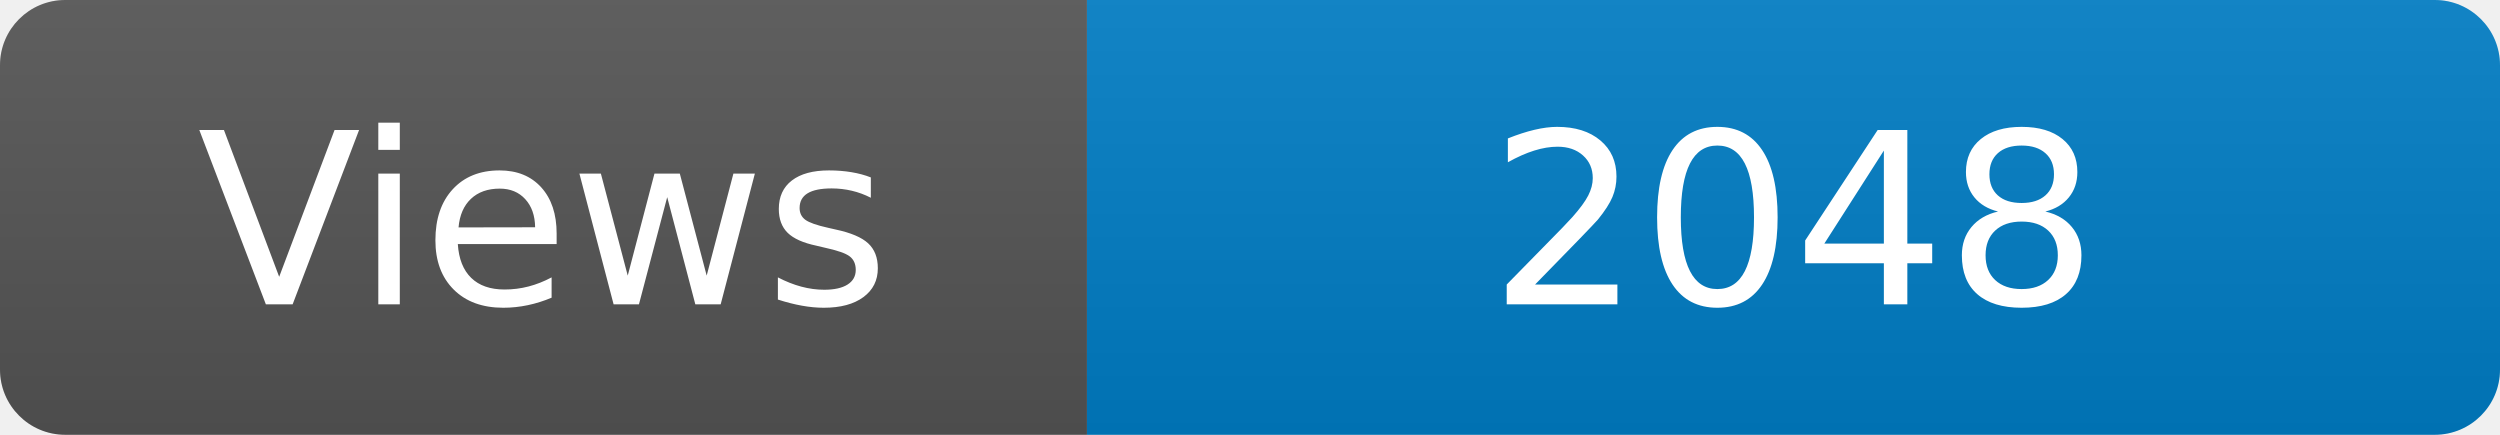
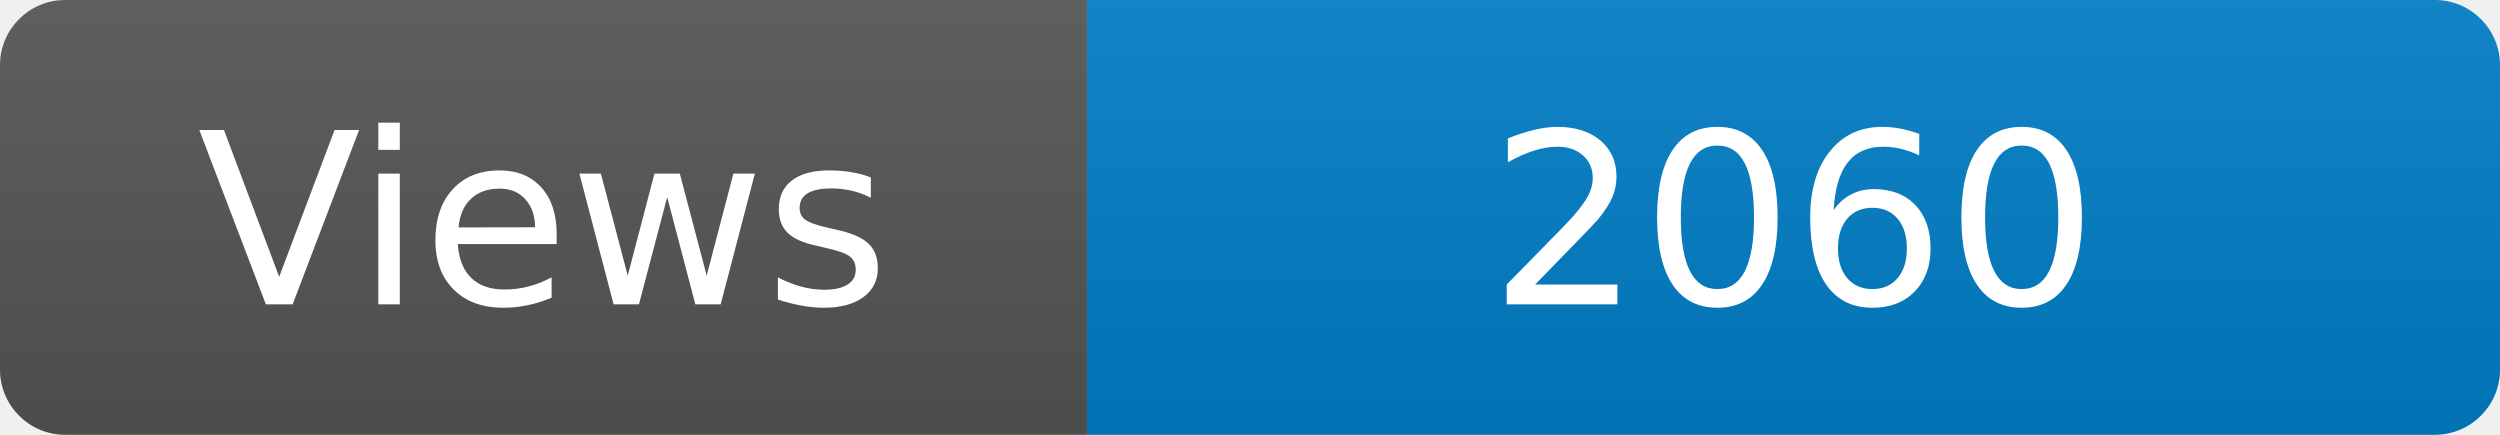
<svg xmlns="http://www.w3.org/2000/svg" width="115" height="20" role="img" aria-label="Maintained?: yes">
  <linearGradient id="s" x2="0" y2="100%">
    <stop offset="0" stop-color="#bbb" stop-opacity=".1" />
    <stop offset="1" stop-opacity=".1" />
  </linearGradient>
  <clipPath id="r">
    <rect width="115" height="20" rx="3" fill="#fff" />
  </clipPath>
  <g clip-path="url(#r)">
    <rect width="50" height="20" fill="#555" />
    <rect x="50" width="160" height="20" fill="#007ec6" />
    <rect width="115" height="20" fill="url(#s)" />
  </g>
  <g fill="#fff" text-anchor="middle" font-family="Verdana,Geneva,DejaVu Sans,sans-serif" font-size="110">
    <text x="250" y="140" transform="scale(.1)" fill="#fff">Views</text>
-     <text x="825" y="140" transform="scale(.1)" fill="#fff">2048</text>
+     <text x="825" y="140" transform="scale(.1)" fill="#fff">2060</text>
  </g>
</svg>
